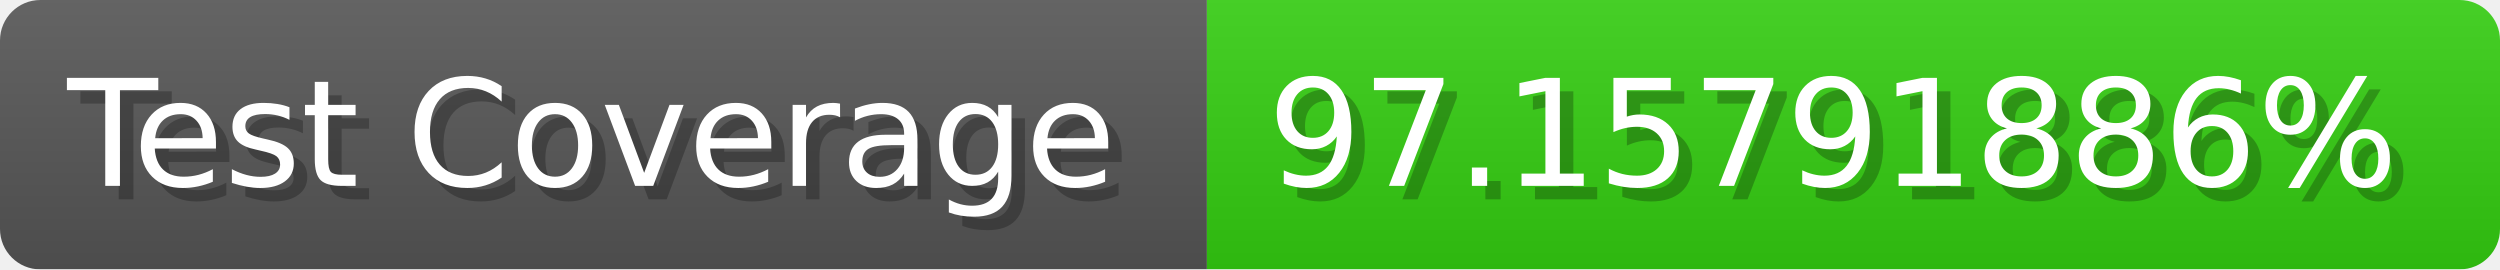
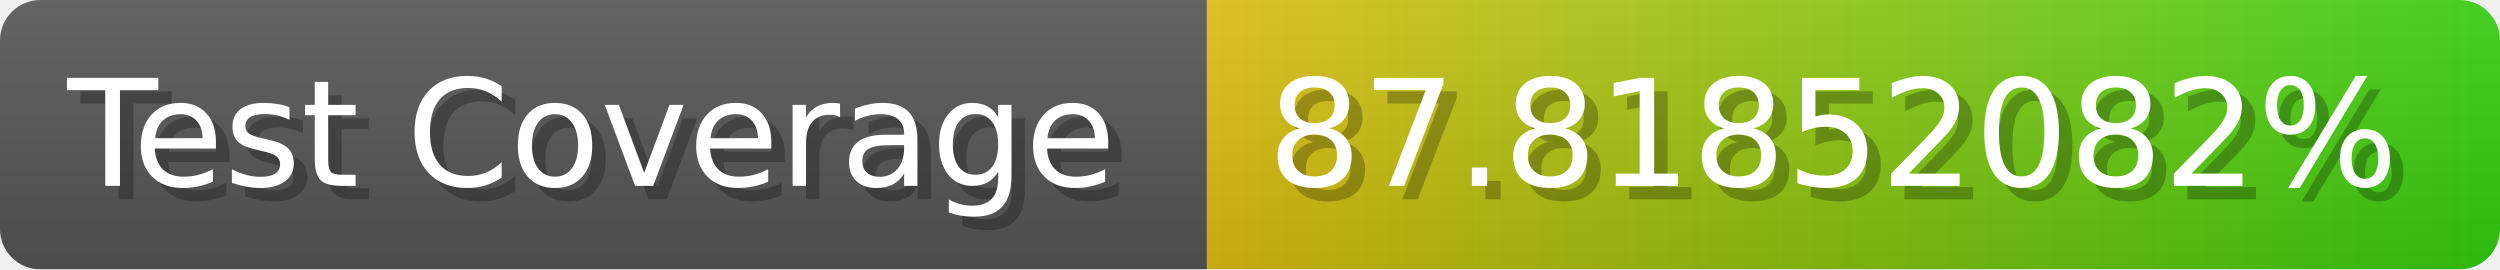
- <svg xmlns="http://www.w3.org/2000/svg" width="185.6" height="20" viewBox="0 0 1856 200" role="img" aria-label="Test Coverage: 97.15791886%">
+ <svg xmlns="http://www.w3.org/2000/svg" width="185.6" height="20" viewBox="0 0 1856 200" role="img" aria-label="Test Coverage: 87.81852082%">
  <linearGradient id="a" x2="0" y2="100%">
    <stop offset="0" stop-opacity=".1" stop-color="#EEE" />
    <stop offset="1" stop-opacity=".1" />
  </linearGradient>
  <mask id="m">
    <rect width="1856" height="200" rx="30" fill="#FFF" />
  </mask>
  <g mask="url(#m)">
    <rect width="896" height="200" fill="#555" />
-     <rect width="960" height="200" fill="#3C1" x="896" />
+     <rect width="960" height="200" fill="url(#x)" x="896" />
    <rect width="1856" height="200" fill="url(#a)" />
  </g>
  <g aria-hidden="true" fill="#fff" text-anchor="start" font-family="Verdana,DejaVu Sans,sans-serif" font-size="110">
    <text x="60" y="148" textLength="796" fill="#000" opacity="0.25">Test Coverage</text>
    <text x="50" y="138" textLength="796">Test Coverage</text>
-     <text x="951" y="148" textLength="860" fill="#000" opacity="0.25">97.15791886%</text>
-     <text x="941" y="138" textLength="860">97.15791886%</text>
+     <text x="951" y="148" textLength="860" fill="#000" opacity="0.25">87.81852082%</text>
+     <text x="941" y="138" textLength="860">87.81852082%</text>
  </g>
+   <linearGradient id="x" x1="0%" y1="0%" x2="100%" y2="0%">
+     <stop offset="0%" style="stop-color:#DB1" />
+     <stop offset="100%" style="stop-color:#3C1" />
+   </linearGradient>
</svg>
